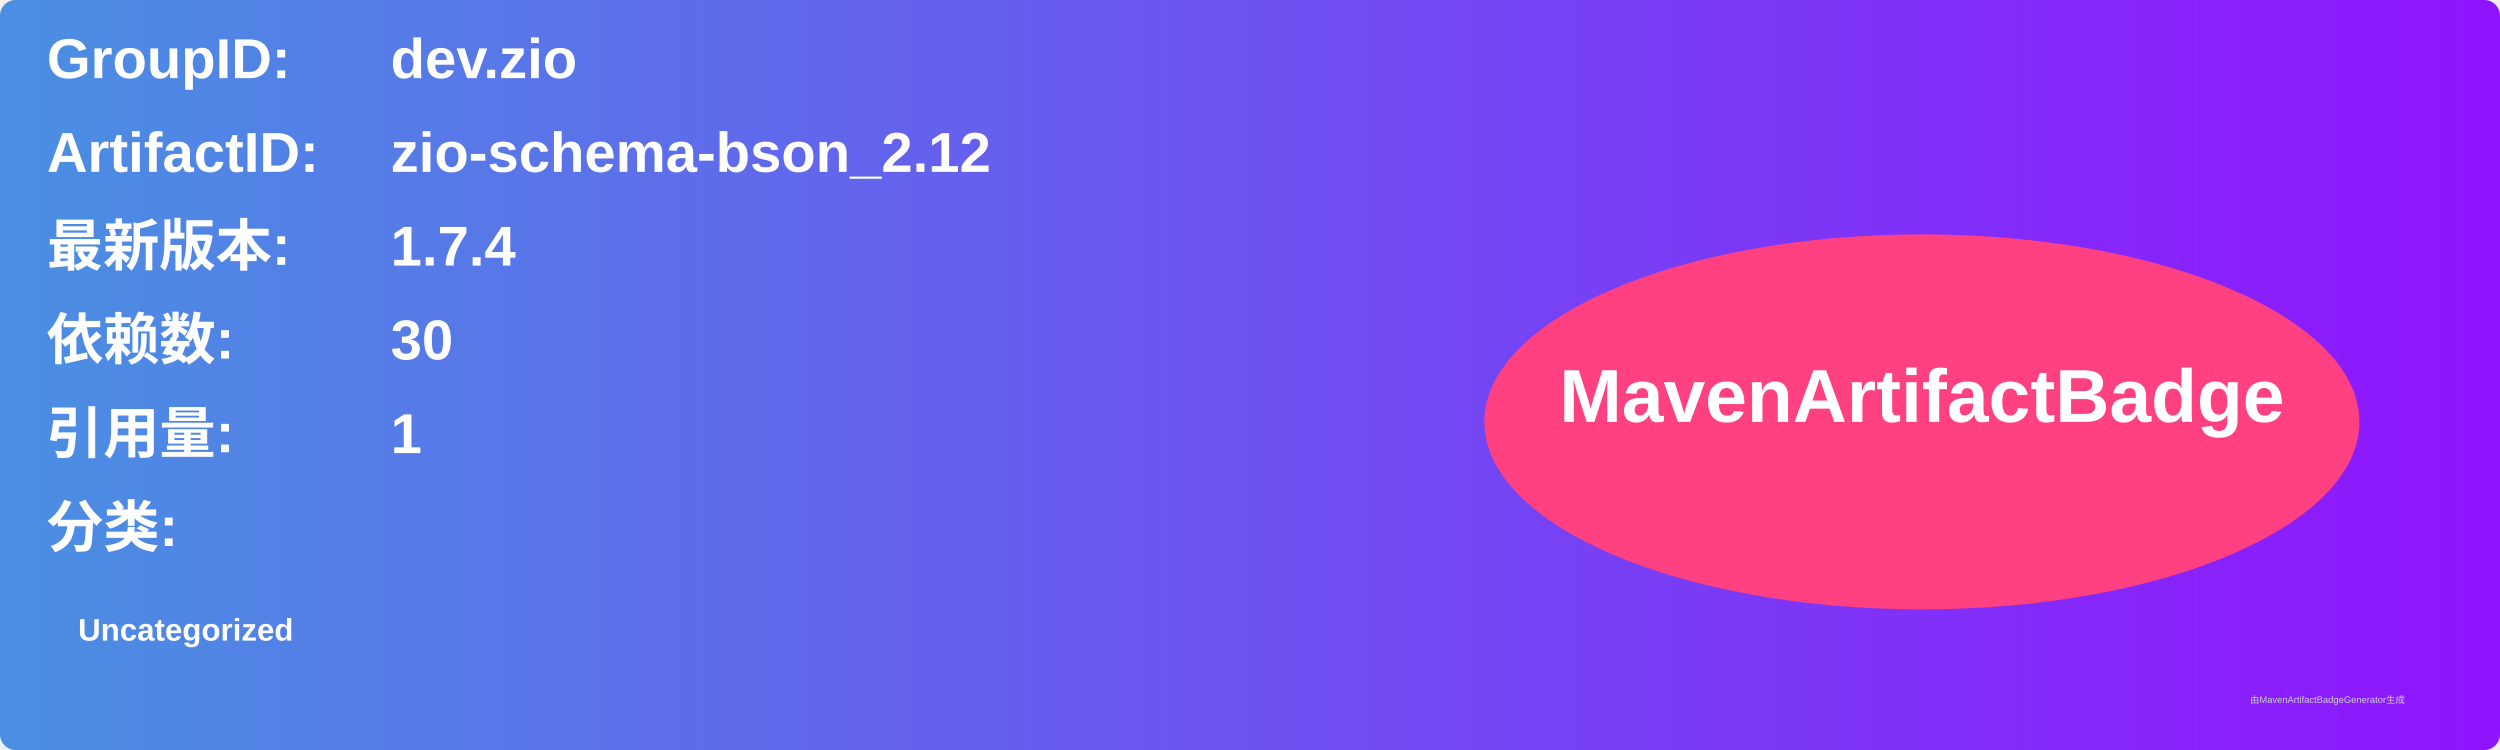
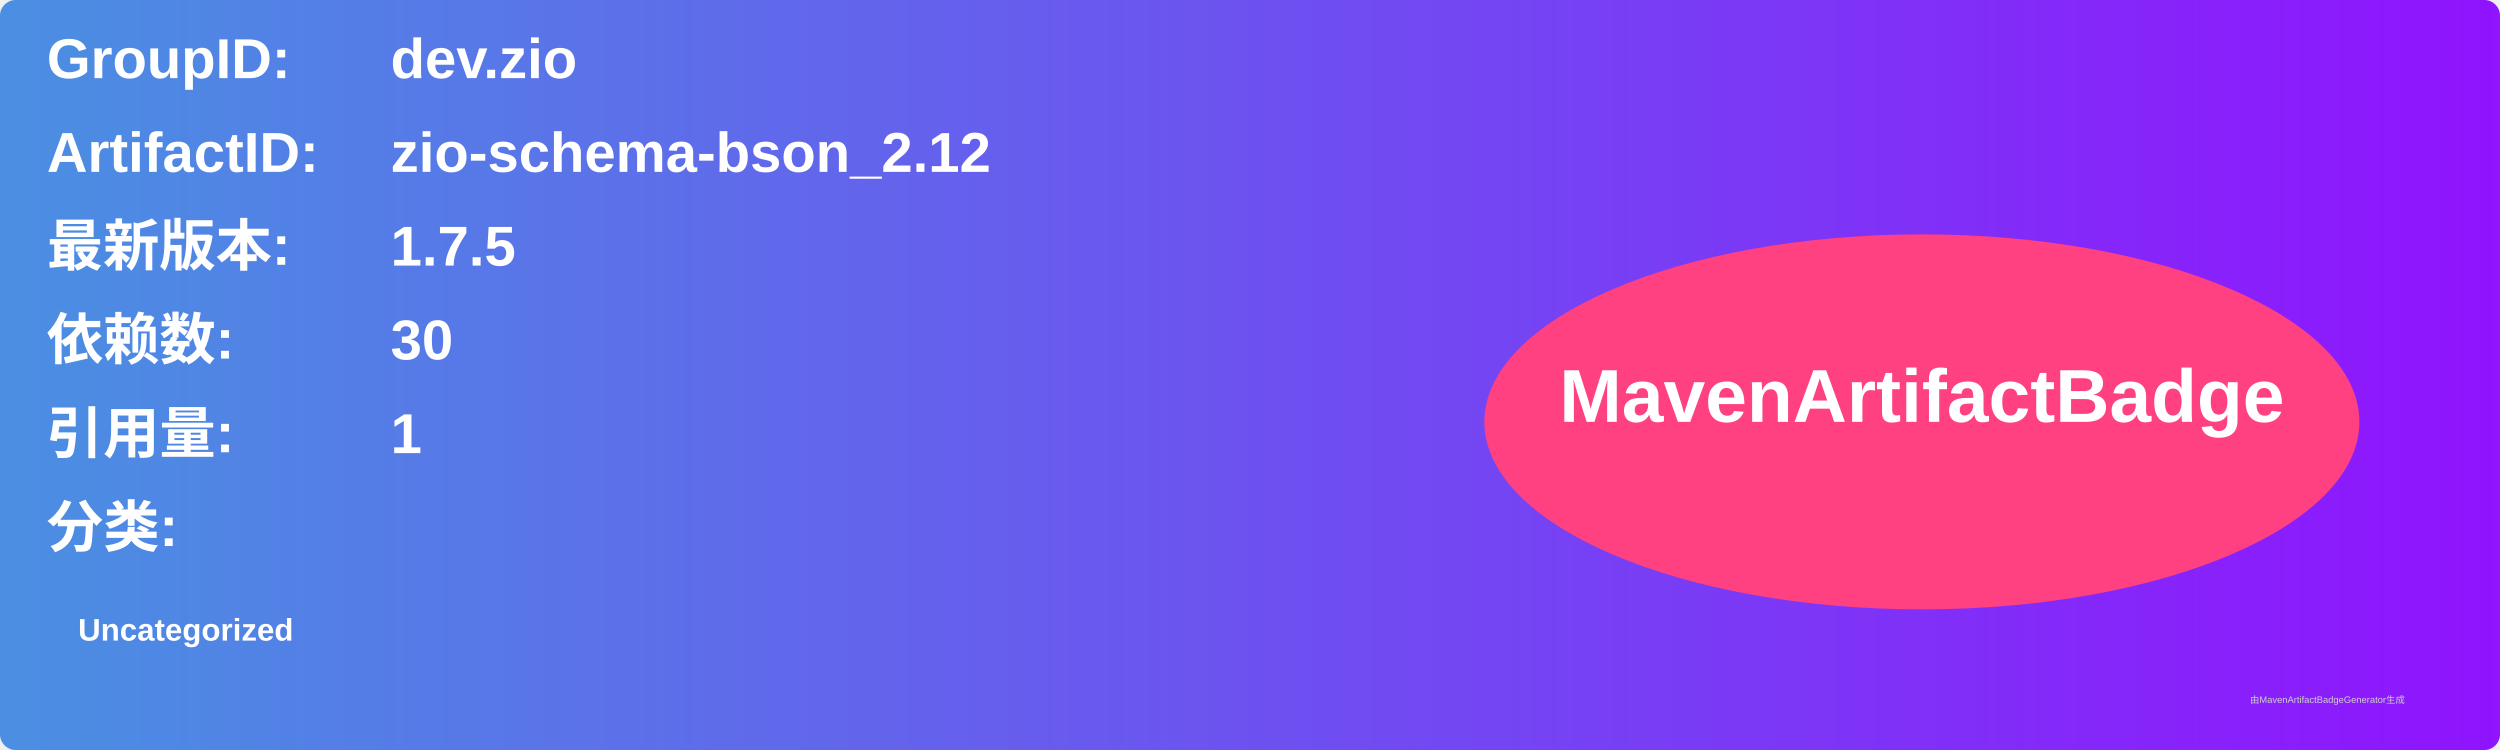
<svg xmlns="http://www.w3.org/2000/svg" width="800" height="240" viewBox="0 0 800 240">
  <linearGradient id="grad" x1="0%" y1="0%" x2="100%" y2="0%">
    <stop offset="0%" stop-color="#4a90e2" />
    <stop offset="100%" stop-color="#9013fe" />
  </linearGradient>
  <rect width="100%" height="100%" rx="5" ry="5" fill="url(#grad)" />
  <g transform="translate(15, 15)">
    <text x="0" y="10" font-family="Arial" font-size="18" fill="white" font-weight="bold" width="260">GroupID:</text>
    <text x="110" y="10" font-family="Arial" font-size="18" fill="white" font-weight="bold" width="460">dev.zio</text>
    <text x="0" y="40" font-family="Arial" font-size="18" fill="white" font-weight="bold" width="260">ArtifactID:</text>
    <text x="110" y="40" font-family="Arial" font-size="18" fill="white" font-weight="bold" width="460">zio-schema-bson_2.12</text>
    <text x="0" y="70" font-family="Arial" font-size="18" fill="white" font-weight="bold">最新版本:</text>
    <text x="110" y="70" font-family="Arial" font-size="18" fill="white" font-weight="bold">
-       <tspan font-weight="bold">1.7.4</tspan>
+       <tspan font-weight="bold">1.7.5</tspan>
    </text>
    <text x="0" y="100" font-family="Arial" font-size="18" fill="white" font-weight="bold">依赖数: </text>
    <text x="110" y="100" font-family="Arial" font-size="18" fill="white">
      <tspan font-weight="bold">30</tspan>
    </text>
    <text x="0" y="130" font-family="Arial" font-size="18" fill="white" font-weight="bold">引用量: </text>
    <text x="110" y="130" font-family="Arial" font-size="18" fill="white">
      <tspan font-weight="bold">1</tspan>
    </text>
    <text x="0" y="160" font-family="Arial" font-size="18" fill="white" font-weight="bold">分类:</text>
    <text x="10" y="190" font-family="Arial" font-size="10" fill="white">
      <tspan font-weight="bold">Uncategorized</tspan>
    </text>
    <ellipse cx="600" cy="120" rx="140" ry="60" fill="#ff4081" />
    <text x="600" y="120" text-anchor="middle" font-family="Arial" font-size="24" fill="white" font-weight="bold">MavenArtifactBadge</text>
  </g>
  <text x="720" y="225" font-family="Arial" font-size="3" fill="#d0d0d0">由MavenArtifactBadgeGenerator生成</text>
</svg>
